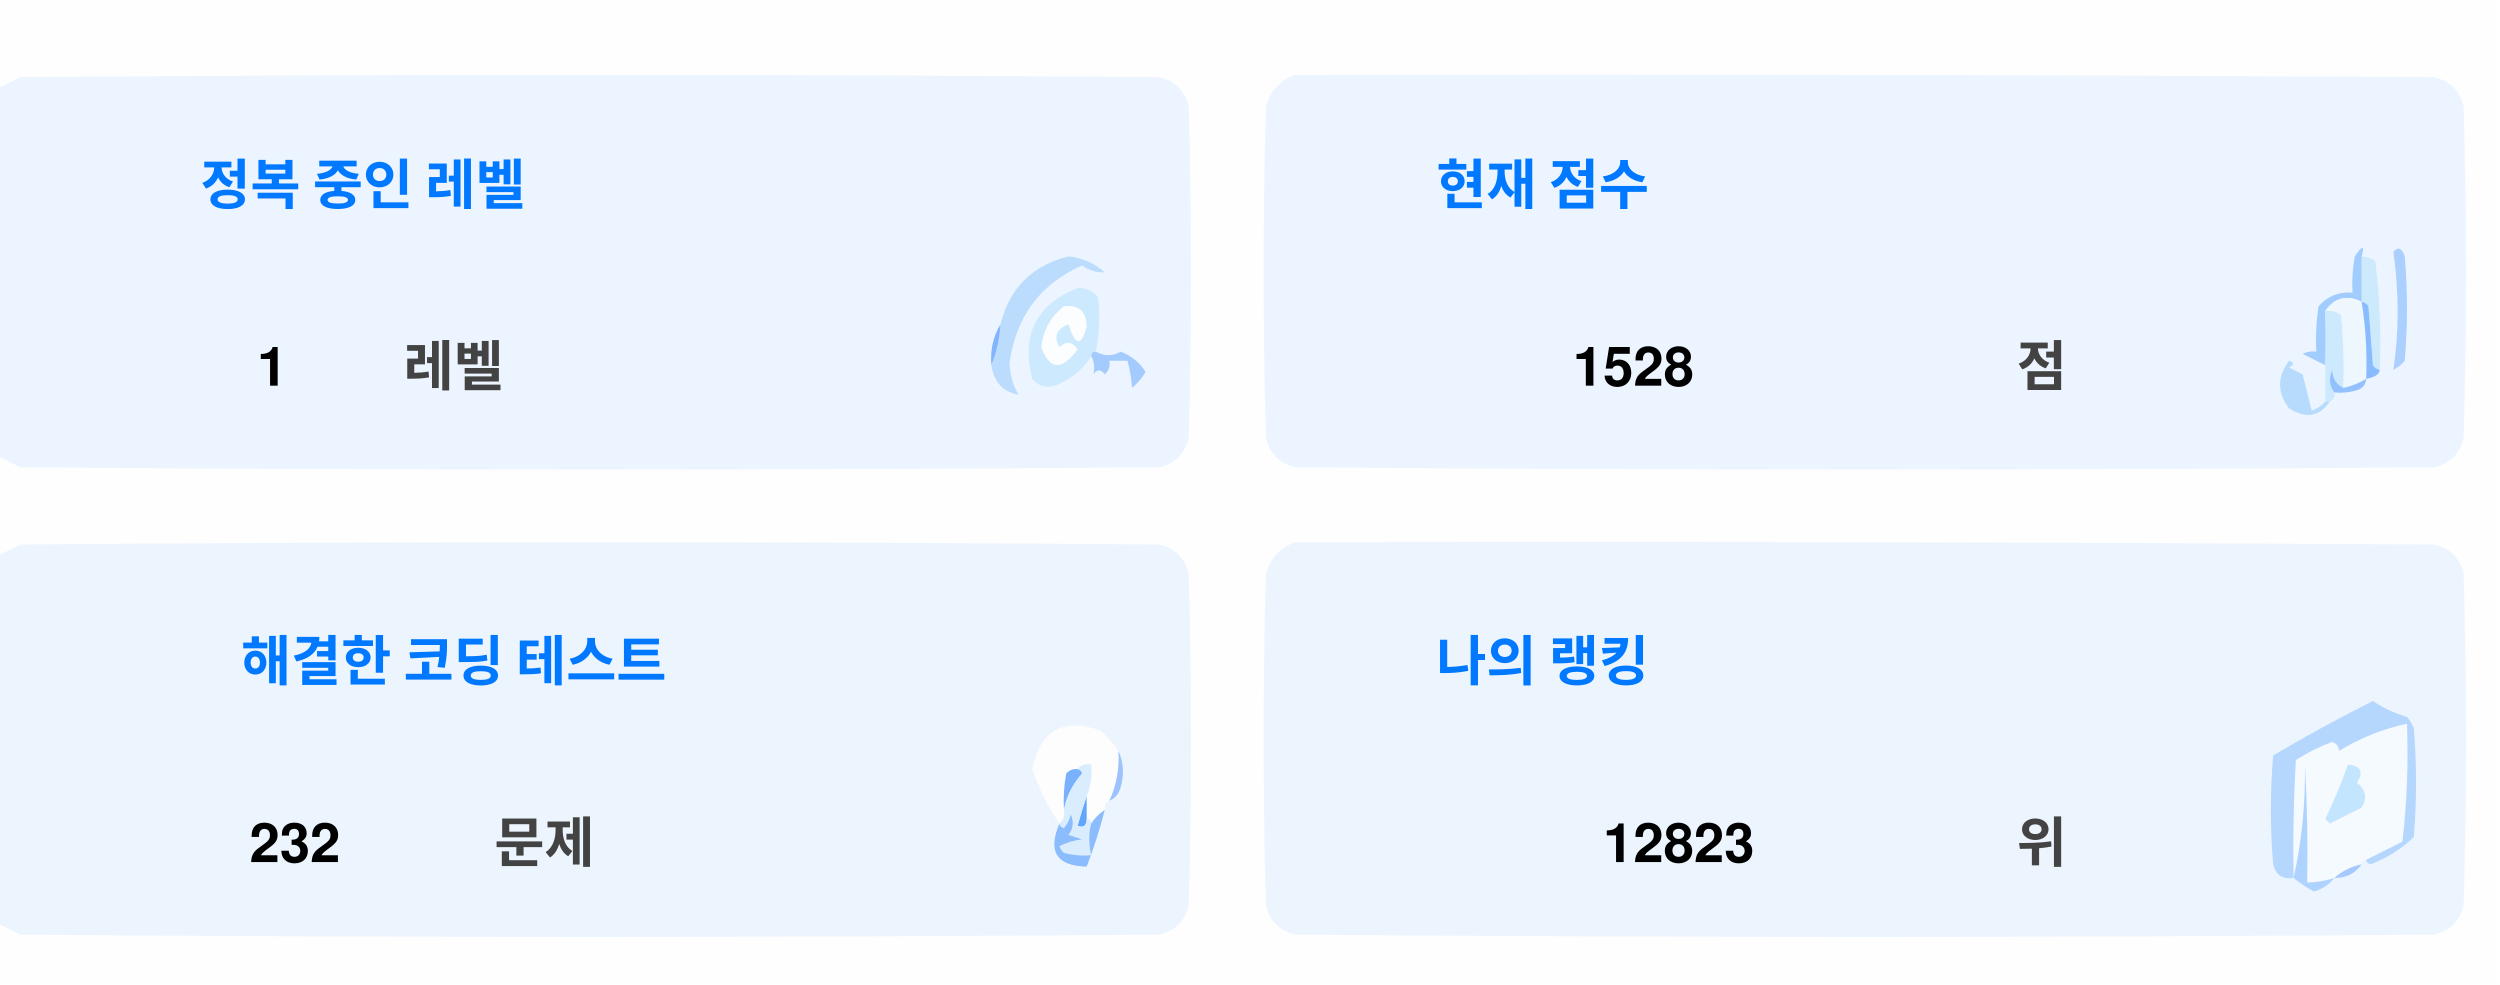
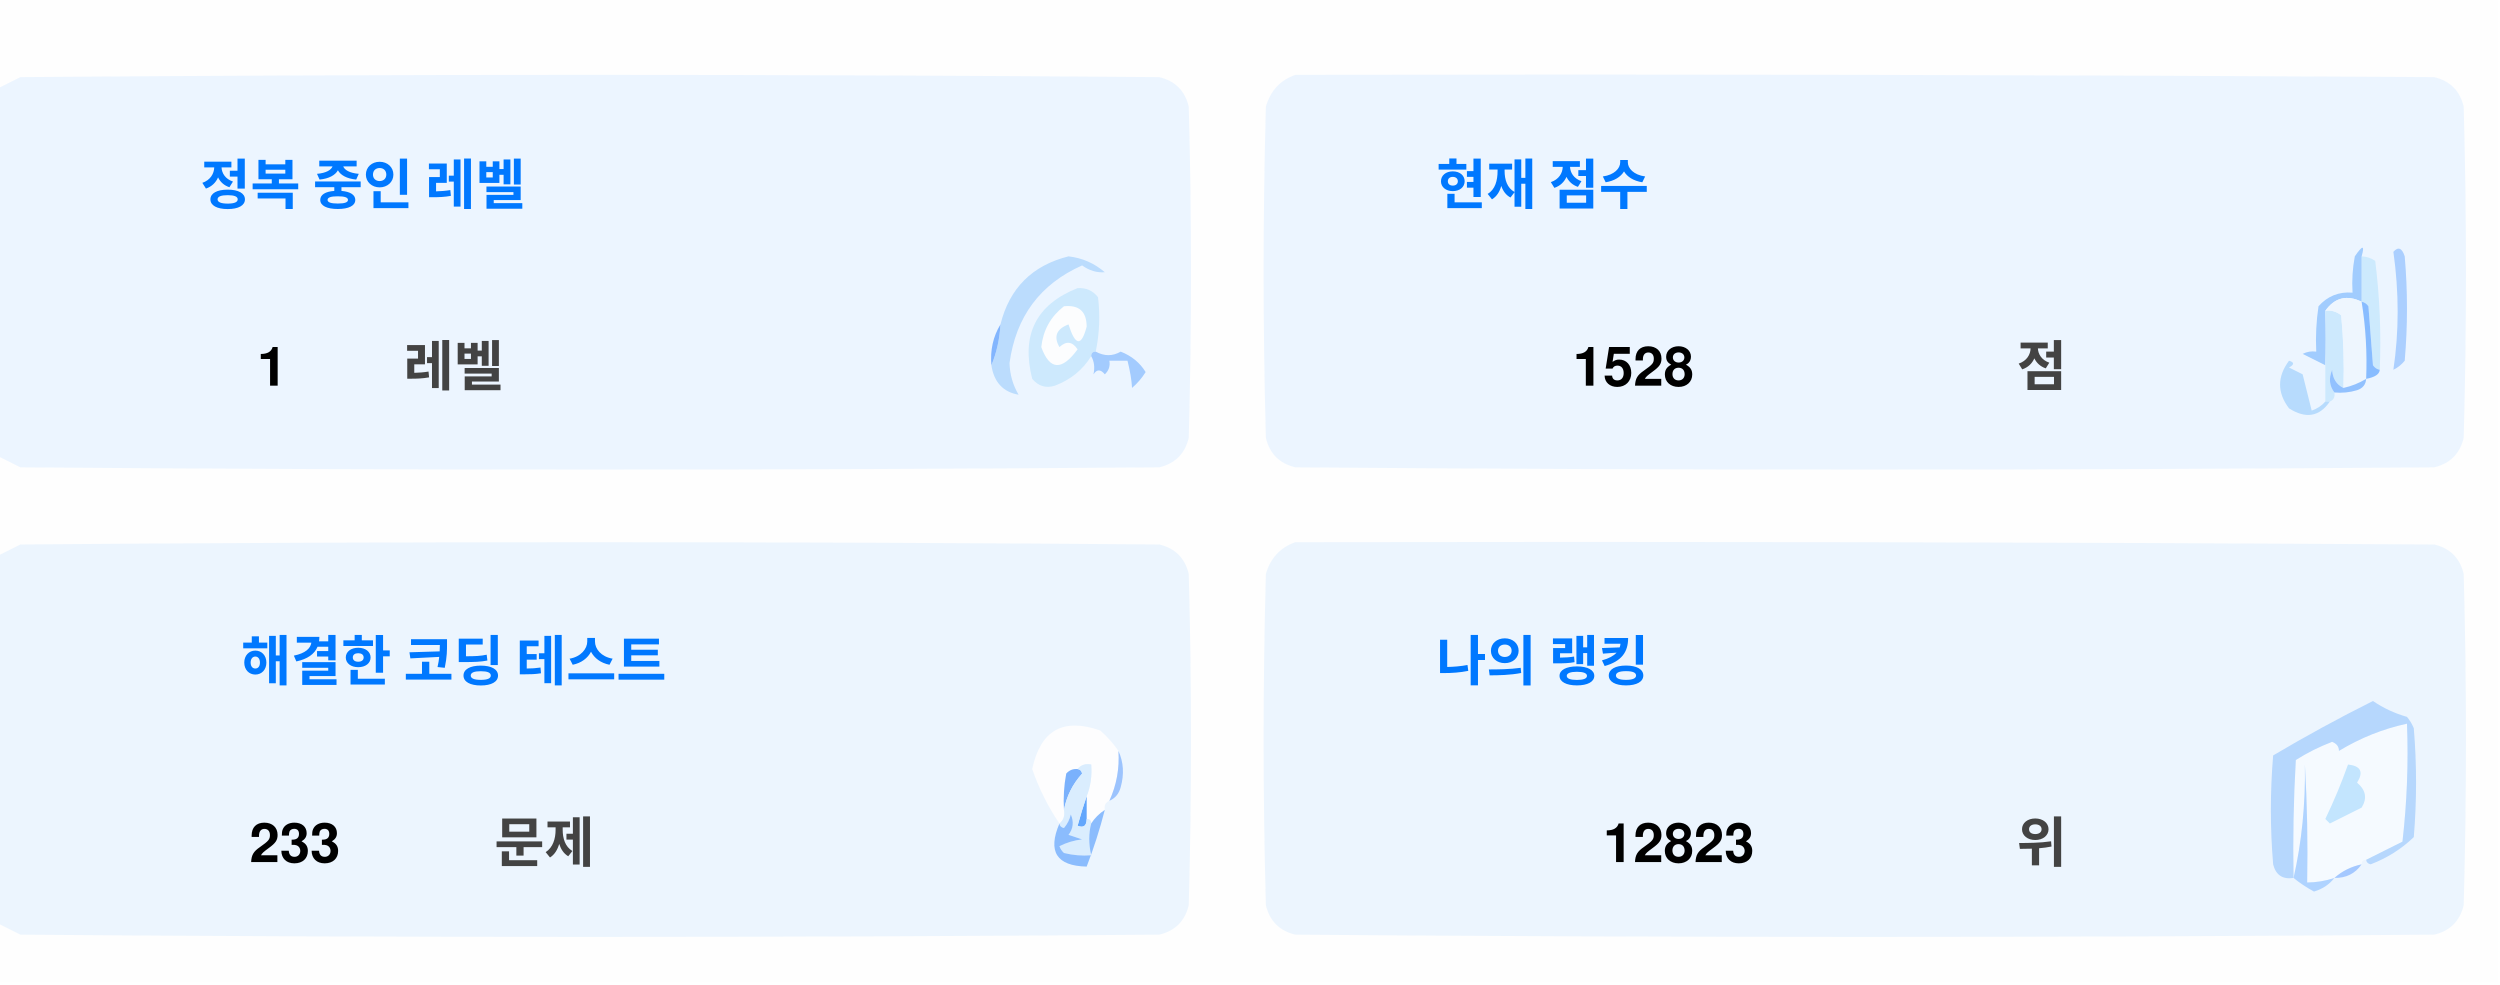
<svg xmlns="http://www.w3.org/2000/svg" version="1.1" width="551px" height="217px" style="shape-rendering:geometricPrecision; text-rendering:geometricPrecision; image-rendering:optimizeQuality; fill-rule:evenodd; clip-rule:evenodd">
  <style>.title {fill: #434343;font-size: 1rem;line-height: 1.5rem;font-weight: bold;font-family: -apple-system, BlinkMacSystemFont, Segoe UI, Helvetica, Arial, sans-serif, Apple Color Emoji, Segoe UI Emoji;}.desc {fill: #434343;font-size: 2.5rem;font-weight: bold;line-height: 1.5rem;font-family: -apple-system, BlinkMacSystemFont, Segoe UI, Helvetica, Arial, sans-serif, Apple Color Emoji, Segoe UI Emoji;}.desc-2 {fill: #434343;font-size: 1rem;font-weight: bold;line-height: 1.5rem;font-family: -apple-system, BlinkMacSystemFont, Segoe UI, Helvetica, Arial, sans-serif, Apple Color Emoji, Segoe UI Emoji;}.text, .desc {animation: twinkling 4s ease-in-out infinite;}@keyframes twinkling {40% { opacity: 1; }50% { opacity: 0.5; }60% { opacity: 1; }70% { opacity: 0.5; }80% { opacity: 1; }}</style>
  <g>
    <path style="opacity:1" fill="#fefefe" d="M -0.5,-0.5 C 183.167,-0.5 366.833,-0.5 550.5,-0.5C 550.5,71.833 550.5,144.167 550.5,216.5C 366.833,216.5 183.167,216.5 -0.5,216.5C -0.5,212.167 -0.5,207.833 -0.5,203.5C 1.14,204.32 2.807,205.153 4.5,206C 88.167,206.667 171.833,206.667 255.5,206C 259,205.167 261.167,203 262,199.5C 262.667,175.167 262.667,150.833 262,126.5C 261.167,123 259,120.833 255.5,120C 171.833,119.333 88.167,119.333 4.5,120C 2.807,120.847 1.14,121.68 -0.5,122.5C -0.5,115.167 -0.5,107.833 -0.5,100.5C 1.14,101.32 2.807,102.153 4.5,103C 88.167,103.667 171.833,103.667 255.5,103C 259,102.167 261.167,100 262,96.5C 262.667,72.167 262.667,47.833 262,23.5C 261.167,20 259,17.833 255.5,17C 171.833,16.333 88.167,16.333 4.5,17C 2.807,17.847 1.14,18.68 -0.5,19.5C -0.5,12.833 -0.5,6.167 -0.5,-0.5 Z" />
  </g>
  <g>
    <path style="opacity:1" fill="#ecf5ff" d="M -0.5,100.5 C -0.5,73.5 -0.5,46.5 -0.5,19.5C 1.14,18.68 2.807,17.847 4.5,17C 88.167,16.333 171.833,16.333 255.5,17C 259,17.833 261.167,20 262,23.5C 262.667,47.833 262.667,72.167 262,96.5C 261.167,100 259,102.167 255.5,103C 171.833,103.667 88.167,103.667 4.5,103C 2.807,102.153 1.14,101.32 -0.5,100.5 Z" />
  </g>
  <g>
    <path style="opacity:1" fill="#ecf5ff" d="M 285.5,16.5 C 369.167,16.333 452.834,16.5 536.5,17C 540,17.833 542.167,20 543,23.5C 543.667,47.833 543.667,72.167 543,96.5C 542.167,100 540,102.167 536.5,103C 452.833,103.667 369.167,103.667 285.5,103C 282,102.167 279.833,100 279,96.5C 278.333,72.167 278.333,47.833 279,23.5C 280.018,19.985 282.185,17.652 285.5,16.5 Z" />
  </g>
  <g>
    <path style="opacity:1" fill="#cdeafd" d="M 520.5,56.5 C 521.583,56.539 522.583,56.873 523.5,57.5C 524.498,65.472 524.831,73.472 524.5,81.5C 523.883,81.389 523.383,81.056 523,80.5C 522.667,76.167 522.333,71.833 522,67.5C 521.617,66.944 521.117,66.611 520.5,66.5C 520.5,63.167 520.5,59.833 520.5,56.5 Z" />
  </g>
  <g>
    <path style="opacity:1" fill="#abcfff" d="M 527.5,55.5 C 528.566,54.308 529.399,54.641 530,56.5C 530.667,64.167 530.667,71.833 530,79.5C 529.311,80.357 528.478,81.023 527.5,81.5C 528.758,73.08 528.758,64.414 527.5,55.5 Z" />
  </g>
  <g>
    <path style="opacity:1" fill="#bbdcfd" d="M 218.5,80.5 C 219.657,77.727 220.324,74.727 220.5,71.5C 222.49,63.51 227.49,58.51 235.5,56.5C 238.528,56.847 241.194,58.014 243.5,60C 241.744,60.141 240.078,59.641 238.5,58.5C 229.247,62.607 223.914,69.773 222.5,80C 222.565,82.526 223.232,84.859 224.5,87C 221.07,86.397 219.07,84.231 218.5,80.5 Z" />
  </g>
  <g>
    <path style="opacity:1" fill="#cde9fd" d="M 241.5,77.5 C 240.833,77.5 240.5,77.833 240.5,78.5C 238.628,81.529 235.961,83.695 232.5,85C 230.536,85.624 228.869,85.124 227.5,83.5C 225.021,73.791 228.354,67.124 237.5,63.5C 239.374,63.39 240.874,64.056 242,65.5C 242.497,69.524 242.331,73.524 241.5,77.5 Z" />
  </g>
  <g>
    <path style="opacity:1" fill="#fcfdfe" d="M 234.5,67.5 C 237.826,67.162 239.493,68.662 239.5,72C 238.334,76.434 237,76.267 235.5,71.5C 232.832,72.515 232.166,74.182 233.5,76.5C 235.017,75.089 236.351,75.256 237.5,77C 234.006,81.771 231.34,81.605 229.5,76.5C 229.904,72.771 231.571,69.771 234.5,67.5 Z" />
  </g>
  <g>
    <path style="opacity:1" fill="#a1ccfe" d="M 520.5,56.5 C 520.5,59.833 520.5,63.167 520.5,66.5C 517.238,64.922 514.572,65.589 512.5,68.5C 512.617,72.81 512.617,76.81 512.5,80.5C 510.86,79.68 509.193,78.847 507.5,78C 508.448,77.517 509.448,77.35 510.5,77.5C 510.335,74.15 510.502,70.817 511,67.5C 512.995,65.253 515.495,64.253 518.5,64.5C 518.336,61.813 518.503,59.146 519,56.5C 520.731,53.969 521.231,53.969 520.5,56.5 Z" />
  </g>
  <g>
    <path style="opacity:1" fill="#cde9fd" d="M 512.5,68.5 C 513.822,68.33 514.989,68.663 516,69.5C 516.499,74.823 516.666,80.156 516.5,85.5C 514.955,84.77 514.122,83.437 514,81.5C 513.22,83.387 513.387,85.054 514.5,86.5C 514.672,87.492 514.338,88.158 513.5,88.5C 513.167,88.5 512.833,88.5 512.5,88.5C 512.5,85.833 512.5,83.167 512.5,80.5C 512.617,76.81 512.617,72.81 512.5,68.5 Z" />
  </g>
  <g>
    <path style="opacity:1" fill="#eef6fe" d="M 520.5,66.5 C 521.407,72.106 521.74,77.773 521.5,83.5C 519.95,84.441 518.284,85.108 516.5,85.5C 516.666,80.156 516.499,74.823 516,69.5C 514.989,68.663 513.822,68.33 512.5,68.5C 514.572,65.589 517.238,64.922 520.5,66.5 Z" />
  </g>
  <g>
    <path style="opacity:1" fill="#88bcff" d="M 520.5,66.5 C 521.117,66.611 521.617,66.944 522,67.5C 522.333,71.833 522.667,76.167 523,80.5C 523.383,81.056 523.883,81.389 524.5,81.5C 524.445,82.469 523.445,83.136 521.5,83.5C 521.74,77.773 521.407,72.106 520.5,66.5 Z" />
  </g>
  <g>
    <path style="opacity:1" fill="#82b5fe" d="M 220.5,71.5 C 220.324,74.727 219.657,77.727 218.5,80.5C 218.215,77.171 218.882,74.171 220.5,71.5 Z" />
  </g>
  <g>
    <path style="opacity:1" fill="#a3cbfe" d="M 240.5,78.5 C 240.5,77.833 240.833,77.5 241.5,77.5C 243.391,78.536 245.224,78.536 247,77.5C 249.391,78.429 251.225,79.929 252.5,82C 251.681,83.319 250.681,84.486 249.5,85.5C 249.409,83.777 249.075,81.777 248.5,79.5C 247.167,79.5 245.833,79.5 244.5,79.5C 244.719,80.675 244.386,81.675 243.5,82.5C 242.575,81.359 241.741,81.359 241,82.5C 241.331,80.981 241.164,79.648 240.5,78.5 Z" />
  </g>
  <g>
    <path style="opacity:1" fill="#b7dbfd" d="M 512.5,88.5 C 512.833,88.5 513.167,88.5 513.5,88.5C 511.199,91.857 508.199,92.357 504.5,90C 501.872,86.535 501.872,83.035 504.5,79.5C 505.696,79.846 505.696,80.346 504.5,81C 505.5,81.5 506.5,82 507.5,82.5C 508.167,85.167 508.833,87.833 509.5,90.5C 510.739,90.058 511.739,89.391 512.5,88.5 Z" />
  </g>
  <g>
    <path style="opacity:1" fill="#92c1fe" d="M 516.5,85.5 C 518.284,85.108 519.95,84.441 521.5,83.5C 521.423,84.75 520.756,85.583 519.5,86C 517.866,86.493 516.199,86.66 514.5,86.5C 513.387,85.054 513.22,83.387 514,81.5C 514.122,83.437 514.955,84.77 516.5,85.5 Z" />
  </g>
  <g>
    <path style="opacity:1" fill="#ecf5fe" d="M -0.5,203.5 C -0.5,176.5 -0.5,149.5 -0.5,122.5C 1.14,121.68 2.807,120.847 4.5,120C 88.167,119.333 171.833,119.333 255.5,120C 259,120.833 261.167,123 262,126.5C 262.667,150.833 262.667,175.167 262,199.5C 261.167,203 259,205.167 255.5,206C 171.833,206.667 88.167,206.667 4.5,206C 2.807,205.153 1.14,204.32 -0.5,203.5 Z" />
  </g>
  <g>
    <path style="opacity:1" fill="#ecf5fe" d="M 285.5,119.5 C 369.167,119.333 452.834,119.5 536.5,120C 540,120.833 542.167,123 543,126.5C 543.667,150.833 543.667,175.167 543,199.5C 542.167,203 540,205.167 536.5,206C 452.833,206.667 369.167,206.667 285.5,206C 282,205.167 279.833,203 279,199.5C 278.333,175.167 278.333,150.833 279,126.5C 280.018,122.985 282.185,120.652 285.5,119.5 Z" />
  </g>
  <g>
    <path style="opacity:1" fill="#fdfdfe" d="M 246.5,165.5 C 246.758,169.367 246.092,173.034 244.5,176.5C 243.662,176.842 243.328,177.508 243.5,178.5C 242.272,179.306 241.272,180.306 240.5,181.5C 240.5,180.833 240.167,180.5 239.5,180.5C 239.5,178.833 239.5,177.167 239.5,175.5C 240.369,173.283 240.702,170.95 240.5,168.5C 239.209,168.263 238.209,168.596 237.5,169.5C 236.504,169.414 235.671,169.748 235,170.5C 234.503,173.146 234.336,175.813 234.5,178.5C 234.737,179.791 234.404,180.791 233.5,181.5C 230.986,177.806 228.986,173.806 227.5,169.5C 229.309,160.957 234.309,158.124 242.5,161C 244.07,162.397 245.404,163.897 246.5,165.5 Z" />
  </g>
  <g>
    <path style="opacity:1" fill="#f5faff" d="M 521.5,189.5 C 520.833,189.5 520.5,189.833 520.5,190.5C 518.181,190.992 516.181,191.992 514.5,193.5C 512.565,194.15 510.565,194.483 508.5,194.5C 508.666,185.827 508.5,177.16 508,168.5C 508.141,177.227 507.308,185.56 505.5,193.5C 505.334,184.827 505.5,176.16 506,167.5C 508.527,165.903 511.194,164.57 514,163.5C 515.011,163.892 515.511,164.559 515.5,165.5C 520.21,162.641 525.21,160.641 530.5,159.5C 530.831,168.192 530.498,176.859 529.5,185.5C 526.807,186.847 524.14,188.18 521.5,189.5 Z" />
  </g>
  <g>
    <path style="opacity:1" fill="#b6d7fd" d="M 521.5,189.5 C 524.14,188.18 526.807,186.847 529.5,185.5C 530.498,176.859 530.831,168.192 530.5,159.5C 525.21,160.641 520.21,162.641 515.5,165.5C 515.511,164.559 515.011,163.892 514,163.5C 511.194,164.57 508.527,165.903 506,167.5C 505.5,176.16 505.334,184.827 505.5,193.5C 503.089,193.863 501.589,192.863 501,190.5C 500.333,182.5 500.333,174.5 501,166.5C 508.173,162.246 515.507,158.246 523,154.5C 525.304,156.068 527.804,157.235 530.5,158C 531.126,158.75 531.626,159.584 532,160.5C 532.667,168.5 532.667,176.5 532,184.5C 529.292,187.111 526.125,189.111 522.5,190.5C 521.893,190.376 521.56,190.043 521.5,189.5 Z" />
  </g>
  <g>
    <path style="opacity:1" fill="#c3e5fe" d="M 517.5,168.5 C 520.317,168.801 520.984,170.134 519.5,172.5C 521.439,174.122 521.772,175.956 520.5,178C 518.167,179.167 515.833,180.333 513.5,181.5C 513.167,181.167 512.833,180.833 512.5,180.5C 514.414,176.515 516.081,172.515 517.5,168.5 Z" />
  </g>
  <g>
    <path style="opacity:1" fill="#7ab1fc" d="M 237.5,169.5 C 238.043,169.56 238.376,169.893 238.5,170.5C 236.395,172.836 235.062,175.503 234.5,178.5C 234.336,175.813 234.503,173.146 235,170.5C 235.671,169.748 236.504,169.414 237.5,169.5 Z" />
  </g>
  <g>
    <path style="opacity:1" fill="#afd3ff" d="M 514.5,193.5 C 513.378,194.947 511.878,195.947 510,196.5C 508.348,195.601 506.848,194.601 505.5,193.5C 507.308,185.56 508.141,177.227 508,168.5C 508.5,177.16 508.666,185.827 508.5,194.5C 510.565,194.483 512.565,194.15 514.5,193.5 Z" />
  </g>
  <g>
    <path style="opacity:1" fill="#9cc3fd" d="M 246.5,165.5 C 247.634,167.966 247.801,170.633 247,173.5C 246.623,174.942 245.79,175.942 244.5,176.5C 246.092,173.034 246.758,169.367 246.5,165.5 Z" />
  </g>
  <g>
    <path style="opacity:1" fill="#62a6fc" d="M 239.5,175.5 C 239.5,177.167 239.5,178.833 239.5,180.5C 239.483,182.028 238.816,182.528 237.5,182C 238.117,179.723 238.784,177.556 239.5,175.5 Z" />
  </g>
  <g>
    <path style="opacity:1" fill="#daedfe" d="M 237.5,169.5 C 238.209,168.596 239.209,168.263 240.5,168.5C 240.702,170.95 240.369,173.283 239.5,175.5C 238.784,177.556 238.117,179.723 237.5,182C 238.816,182.528 239.483,182.028 239.5,180.5C 240.167,180.5 240.5,180.833 240.5,181.5C 239.918,183.669 239.918,186.002 240.5,188.5C 238.473,188.662 236.473,188.495 234.5,188C 234.043,187.586 233.709,187.086 233.5,186.5C 235.078,185.702 236.744,185.202 238.5,185C 237.5,184.667 236.5,184.333 235.5,184C 236.554,182.612 236.72,181.112 236,179.5C 235.751,180.624 235.251,181.624 234.5,182.5C 233.893,182.376 233.56,182.043 233.5,181.5C 234.404,180.791 234.737,179.791 234.5,178.5C 235.062,175.503 236.395,172.836 238.5,170.5C 238.376,169.893 238.043,169.56 237.5,169.5 Z" />
  </g>
  <g>
    <path style="opacity:1" fill="#8bbcfd" d="M 243.5,178.5 C 242.395,182.803 241.062,186.969 239.5,191C 232.857,190.847 230.857,187.68 233.5,181.5C 233.56,182.043 233.893,182.376 234.5,182.5C 235.251,181.624 235.751,180.624 236,179.5C 236.72,181.112 236.554,182.612 235.5,184C 236.5,184.333 237.5,184.667 238.5,185C 236.744,185.202 235.078,185.702 233.5,186.5C 233.709,187.086 234.043,187.586 234.5,188C 236.473,188.495 238.473,188.662 240.5,188.5C 239.918,186.002 239.918,183.669 240.5,181.5C 241.272,180.306 242.272,179.306 243.5,178.5 Z" />
  </g>
  <g>
    <path style="opacity:1" fill="#a4c8ff" d="M 520.5,190.5 C 519.089,192.539 517.089,193.539 514.5,193.5C 516.181,191.992 518.181,190.992 520.5,190.5 Z" />
  </g>
  <text text-anchor="middle" x="80" y="45" class="title" style="fill:#0078ff;" stroke="#none" stroke-width="1">정복 중인 레벨</text>
  <text text-anchor="middle" x="60" y="85" class="desc" style="fill:#000000;" stroke="#none" stroke-width="1">1</text>
  <text text-anchor="middle" x="100" y="85" class="desc-2" style="fill:#434343;" stroke="#none" stroke-width="1">레벨</text>
  <text text-anchor="middle" x="340" y="45" class="title" style="fill:#0078ff;" stroke="#none" stroke-width="1">현재 점수</text>
  <text text-anchor="middle" x="360" y="85" class="desc" style="fill:#000000;" stroke="#none" stroke-width="1">1528</text>
  <text text-anchor="middle" x="450" y="85" class="desc-2" style="fill:#434343;" stroke="#none" stroke-width="1">점</text>
  <text text-anchor="middle" x="100" y="150" class="title" style="fill:#0078ff;" stroke="#none" stroke-width="1">해결한 코딩 테스트</text>
-   <text text-anchor="middle" x="65" y="190" class="desc" style="fill:#000000;" stroke="#none" stroke-width="1">232</text>
+   <text text-anchor="middle" x="65" y="190" class="desc" style="fill:#000000;" stroke="#none" stroke-width="1">233</text>
  <text text-anchor="middle" x="120" y="190" class="desc-2" style="fill:#434343;" stroke="#none" stroke-width="1">문제</text>
  <text text-anchor="middle" x="340" y="150" class="title" style="fill:#0078ff;" stroke="#none" stroke-width="1">나의 랭킹</text>
  <text text-anchor="middle" x="370" y="190" class="desc" style="fill:#000000;" stroke="#none" stroke-width="1">12823</text>
  <text text-anchor="middle" x="450" y="190" class="desc-2" style="fill:#434343;" stroke="#none" stroke-width="1">위</text>
</svg>
